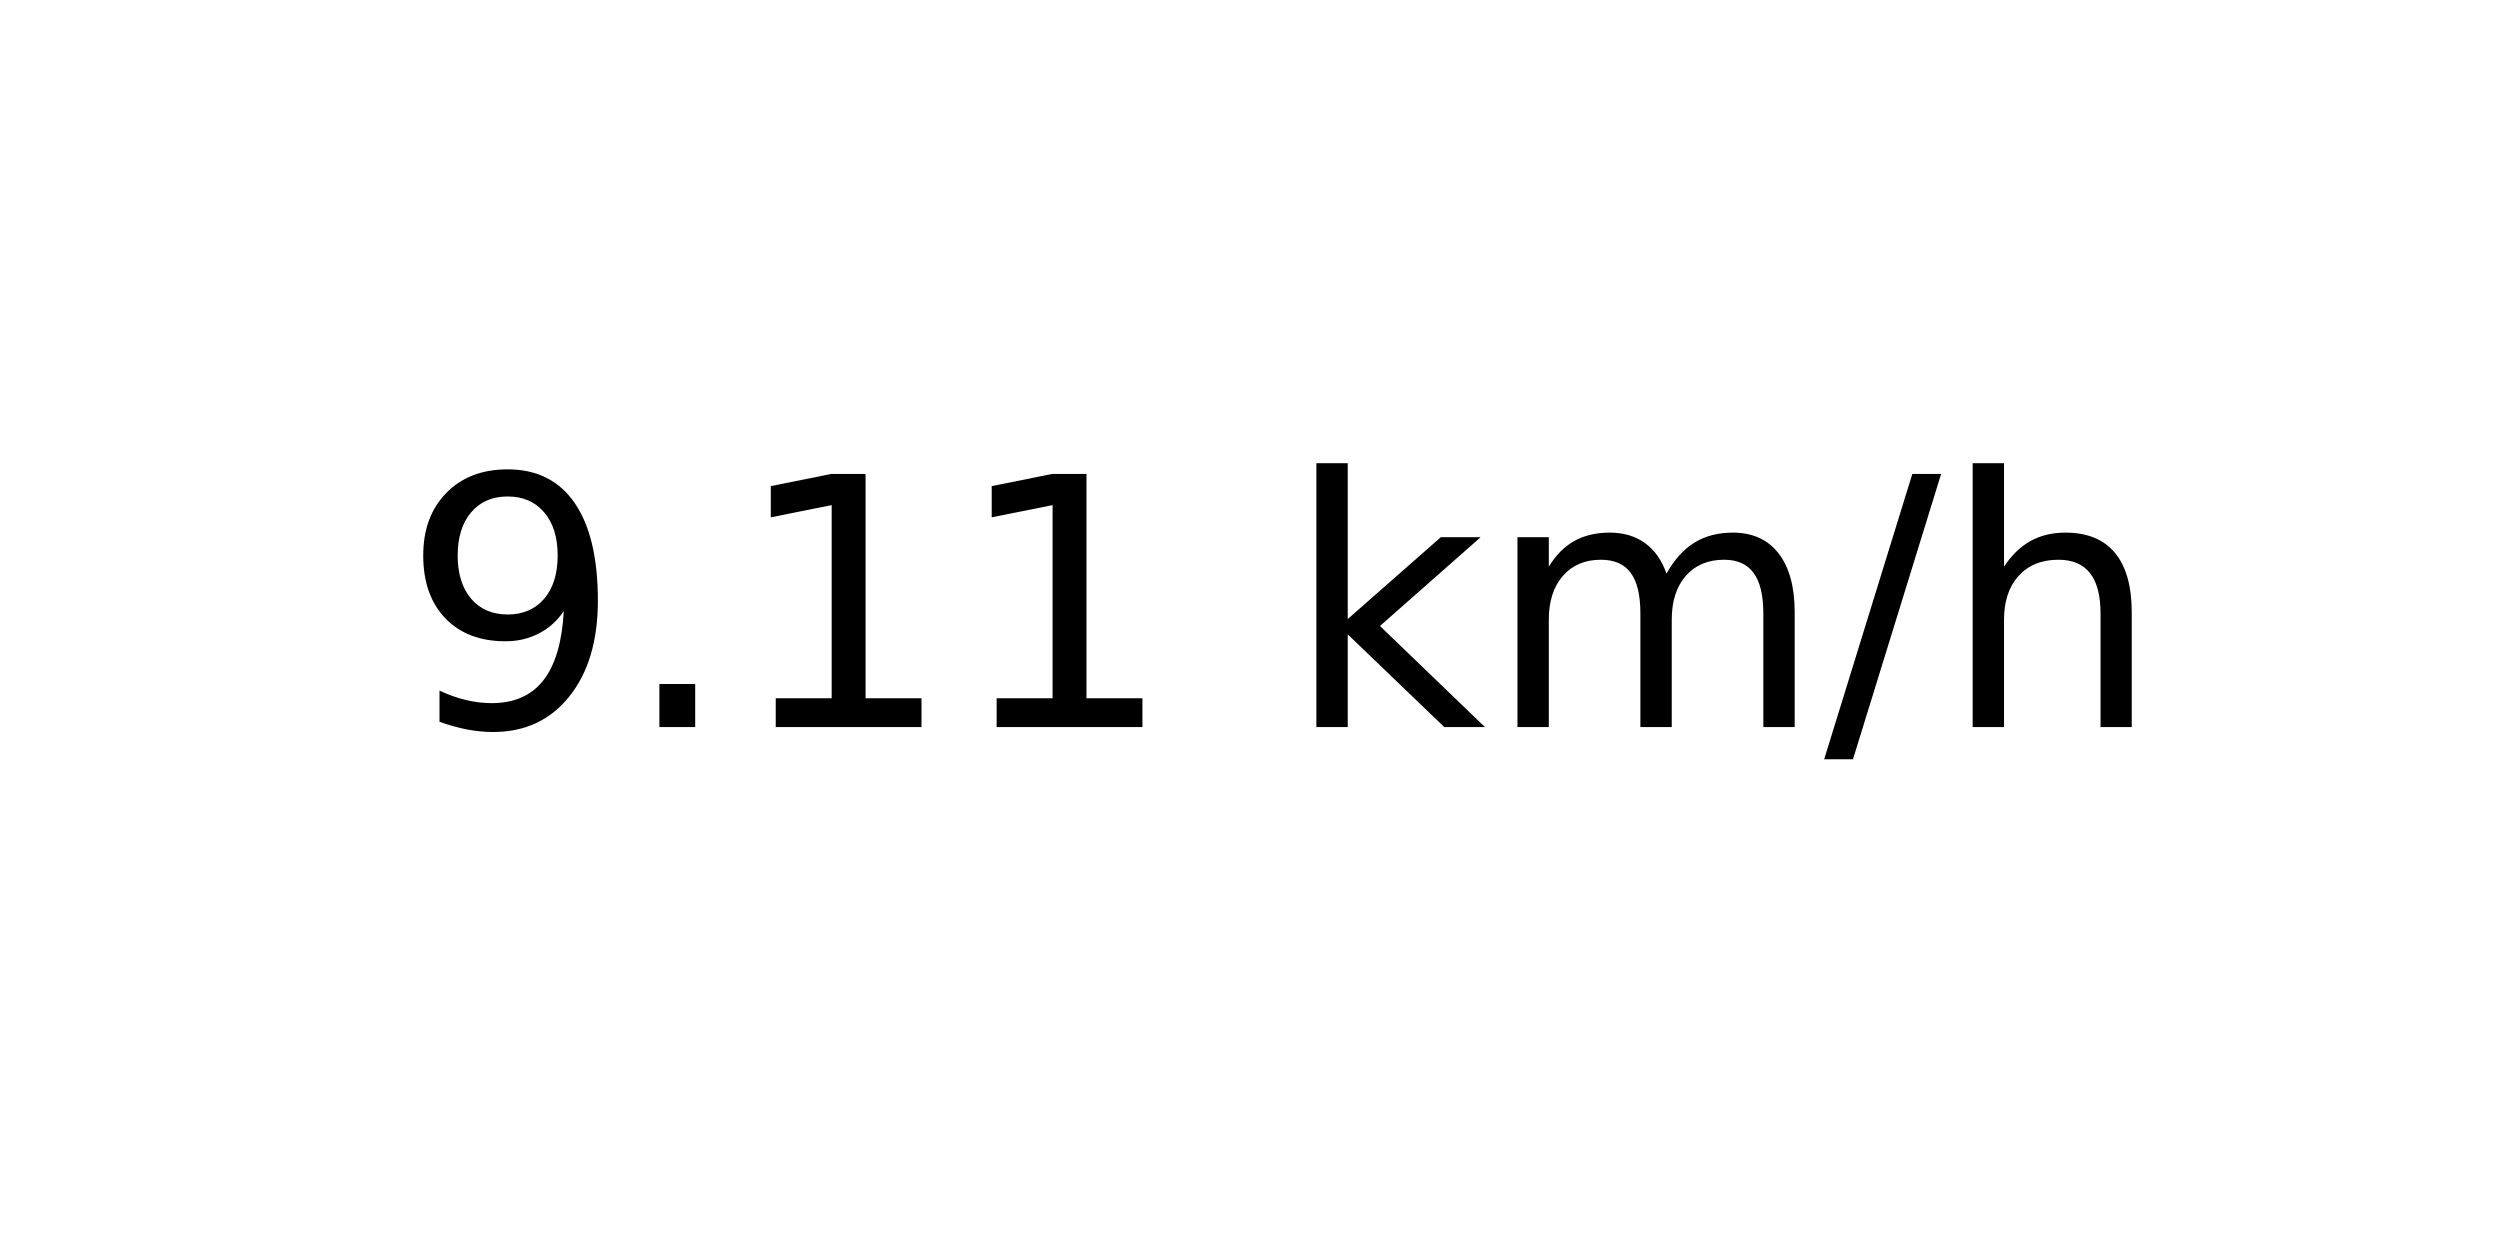
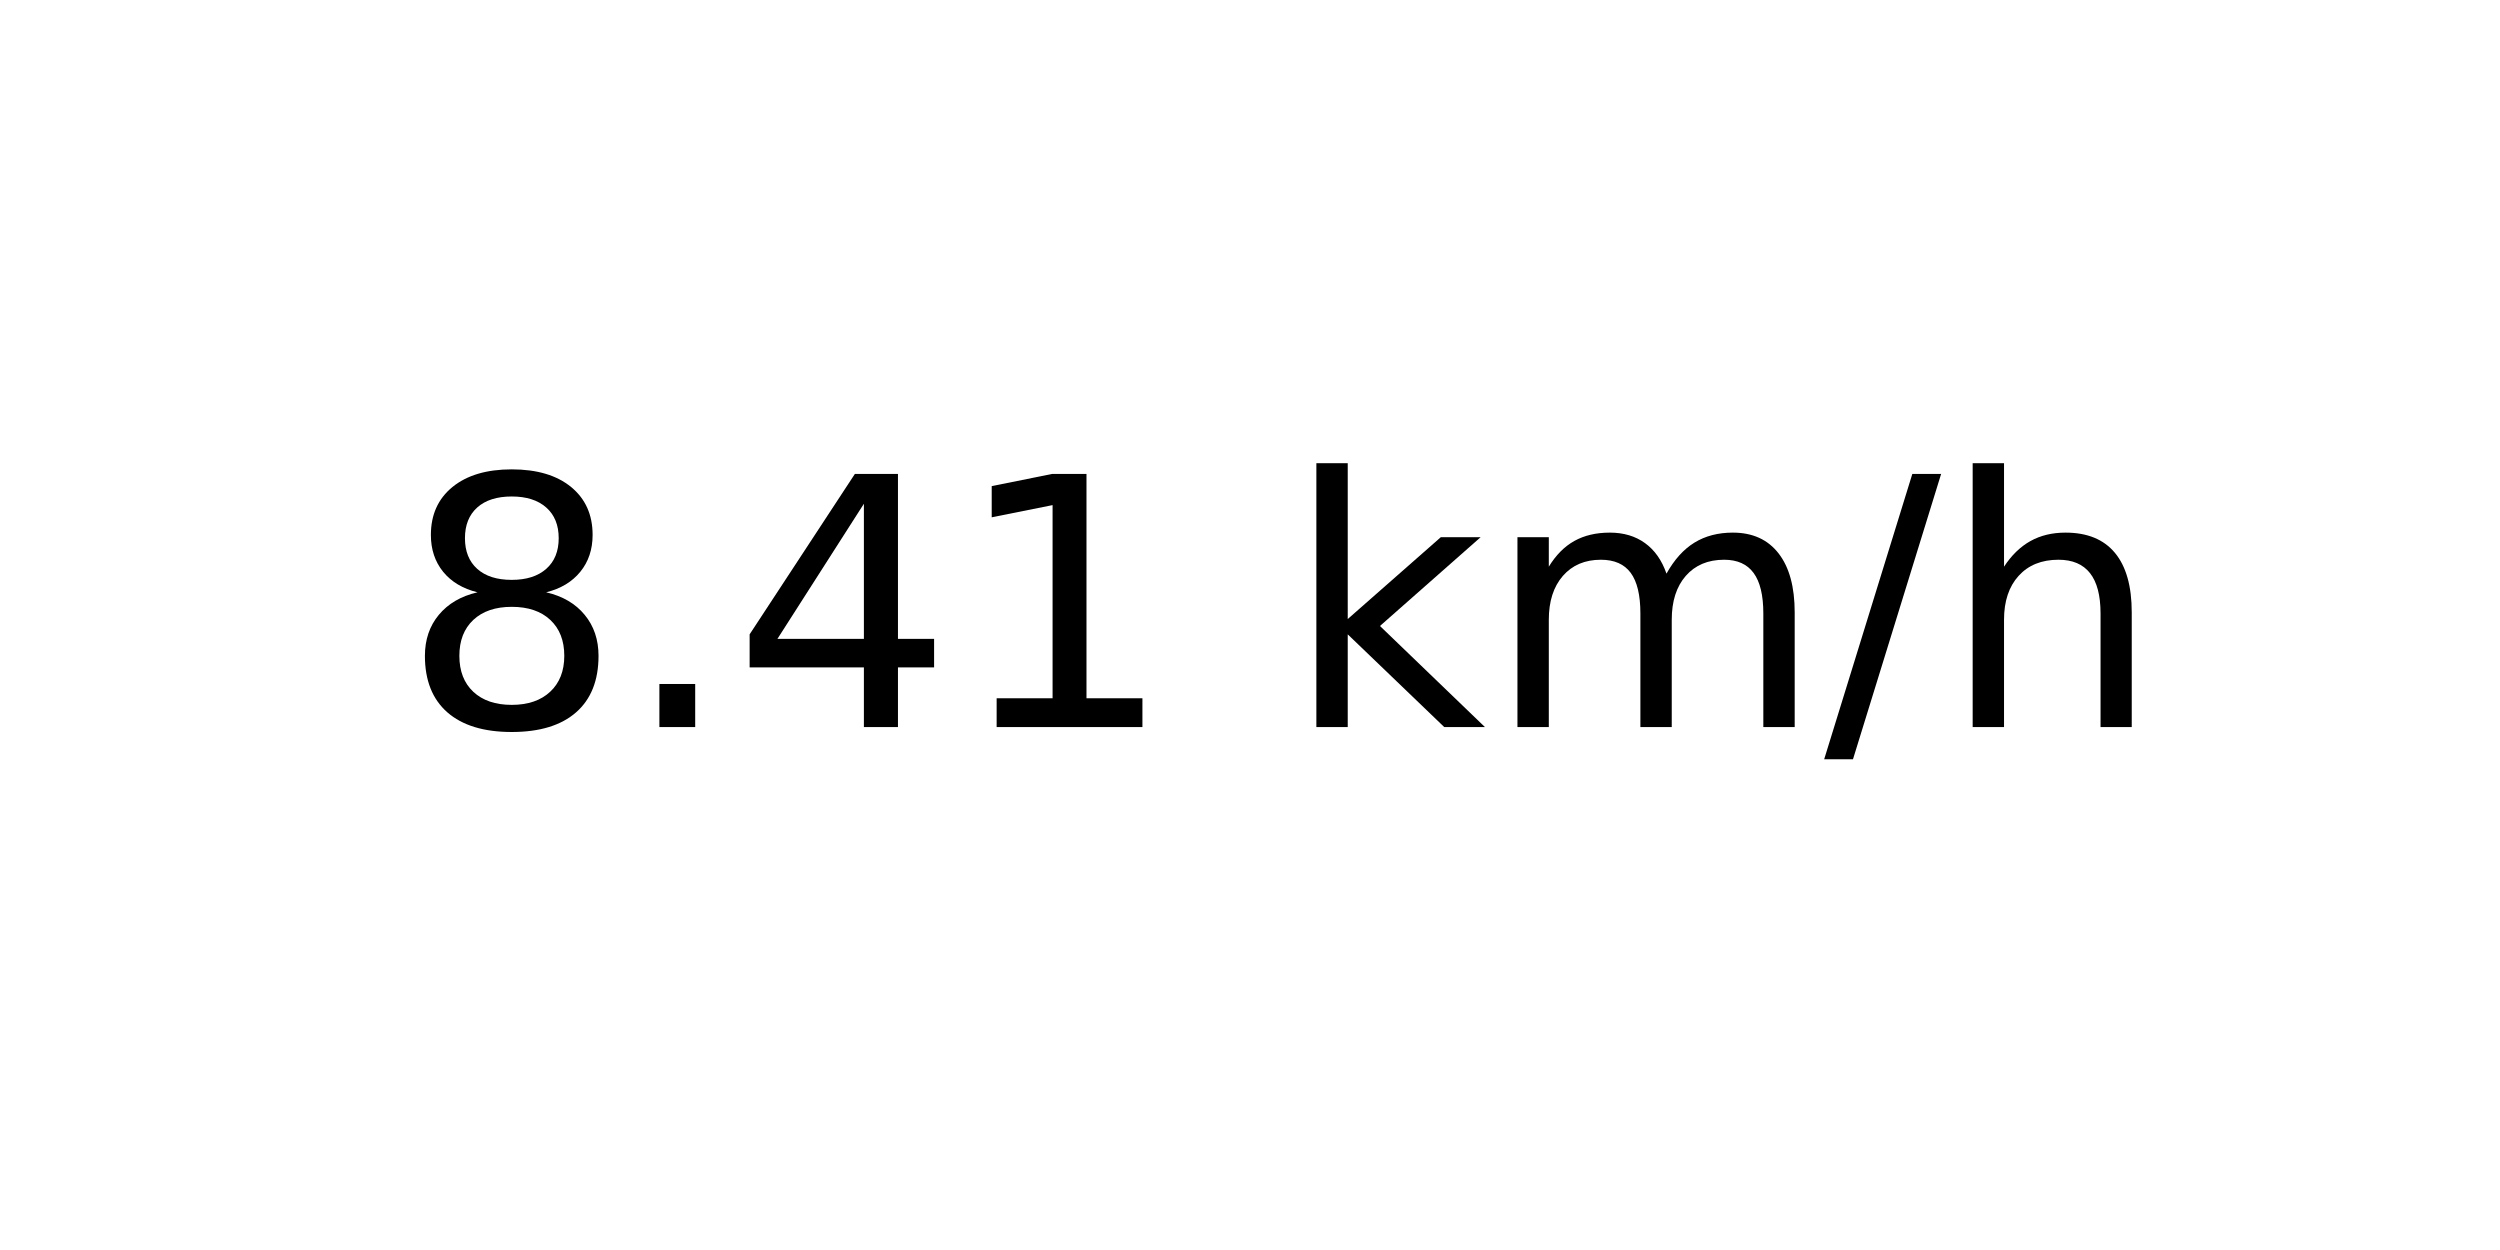
<svg xmlns="http://www.w3.org/2000/svg" xmlns:xlink="http://www.w3.org/1999/xlink" width="72pt" height="36pt" viewBox="0 0 72 36" version="1.1">
  <defs>
    <style type="text/css">*{stroke-linejoin: round; stroke-linecap: butt}</style>
  </defs>
  <g id="figure_1">
    <g id="axes_1">
      <g id="text_1">
        <g transform="translate(11.55937 20.93937) scale(0.1 -0.1)">
          <defs>
-             <path id="DejaVuSans-39" d="M 703 97  L 703 672  Q 941 559 1184 500  Q 1428 441 1663 441  Q 2288 441 2617 861  Q 2947 1281 2994 2138  Q 2813 1869 2534 1725  Q 2256 1581 1919 1581  Q 1219 1581 811 2004  Q 403 2428 403 3163  Q 403 3881 828 4315  Q 1253 4750 1959 4750  Q 2769 4750 3195 4129  Q 3622 3509 3622 2328  Q 3622 1225 3098 567  Q 2575 -91 1691 -91  Q 1453 -91 1209 -44  Q 966 3 703 97  z M 1959 2075  Q 2384 2075 2632 2365  Q 2881 2656 2881 3163  Q 2881 3666 2632 3958  Q 2384 4250 1959 4250  Q 1534 4250 1286 3958  Q 1038 3666 1038 3163  Q 1038 2656 1286 2365  Q 1534 2075 1959 2075  z " transform="scale(0.015625)" />
+             <path id="DejaVuSans-38" d="M 2034 2216  Q 1584 2216 1326 1975  Q 1069 1734 1069 1313  Q 1069 891 1326 650  Q 1584 409 2034 409  Q 2484 409 2743 651  Q 3003 894 3003 1313  Q 3003 1734 2745 1975  Q 2488 2216 2034 2216  z M 1403 2484  Q 997 2584 770 2862  Q 544 3141 544 3541  Q 544 4100 942 4425  Q 1341 4750 2034 4750  Q 2731 4750 3128 4425  Q 3525 4100 3525 3541  Q 3525 3141 3298 2862  Q 3072 2584 2669 2484  Q 3125 2378 3379 2068  Q 3634 1759 3634 1313  Q 3634 634 3220 271  Q 2806 -91 2034 -91  Q 1263 -91 848 271  Q 434 634 434 1313  Q 434 1759 690 2068  Q 947 2378 1403 2484  z M 1172 3481  Q 1172 3119 1398 2916  Q 1625 2713 2034 2713  Q 2441 2713 2670 2916  Q 2900 3119 2900 3481  Q 2900 3844 2670 4047  Q 2441 4250 2034 4250  Q 1625 4250 1398 4047  Q 1172 3844 1172 3481  z " transform="scale(0.015625)" />
            <path id="DejaVuSans-2e" d="M 684 794  L 1344 794  L 1344 0  L 684 0  L 684 794  z " transform="scale(0.015625)" />
+             <path id="DejaVuSans-34" d="M 2419 4116  L 825 1625  L 2419 1625  L 2419 4116  z M 2253 4666  L 3047 4666  L 3047 1625  L 3713 1625  L 3713 1100  L 3047 1100  L 3047 0  L 2419 0  L 2419 1100  L 313 1100  L 313 1709  L 2253 4666  z " transform="scale(0.015625)" />
            <path id="DejaVuSans-31" d="M 794 531  L 1825 531  L 1825 4091  L 703 3866  L 703 4441  L 1819 4666  L 2450 4666  L 2450 531  L 3481 531  L 3481 0  L 794 0  L 794 531  z " transform="scale(0.015625)" />
            <path id="DejaVuSans-20" transform="scale(0.015625)" />
            <path id="DejaVuSans-6b" d="M 581 4863  L 1159 4863  L 1159 1991  L 2875 3500  L 3609 3500  L 1753 1863  L 3688 0  L 2938 0  L 1159 1709  L 1159 0  L 581 0  L 581 4863  z " transform="scale(0.015625)" />
            <path id="DejaVuSans-6d" d="M 3328 2828  Q 3544 3216 3844 3400  Q 4144 3584 4550 3584  Q 5097 3584 5394 3201  Q 5691 2819 5691 2113  L 5691 0  L 5113 0  L 5113 2094  Q 5113 2597 4934 2840  Q 4756 3084 4391 3084  Q 3944 3084 3684 2787  Q 3425 2491 3425 1978  L 3425 0  L 2847 0  L 2847 2094  Q 2847 2600 2669 2842  Q 2491 3084 2119 3084  Q 1678 3084 1418 2786  Q 1159 2488 1159 1978  L 1159 0  L 581 0  L 581 3500  L 1159 3500  L 1159 2956  Q 1356 3278 1631 3431  Q 1906 3584 2284 3584  Q 2666 3584 2933 3390  Q 3200 3197 3328 2828  z " transform="scale(0.015625)" />
            <path id="DejaVuSans-2f" d="M 1625 4666  L 2156 4666  L 531 -594  L 0 -594  L 1625 4666  z " transform="scale(0.015625)" />
            <path id="DejaVuSans-68" d="M 3513 2113  L 3513 0  L 2938 0  L 2938 2094  Q 2938 2591 2744 2837  Q 2550 3084 2163 3084  Q 1697 3084 1428 2787  Q 1159 2491 1159 1978  L 1159 0  L 581 0  L 581 4863  L 1159 4863  L 1159 2956  Q 1366 3272 1645 3428  Q 1925 3584 2291 3584  Q 2894 3584 3203 3211  Q 3513 2838 3513 2113  z " transform="scale(0.015625)" />
          </defs>
-           <use xlink:href="#DejaVuSans-39" />
+           <use xlink:href="#DejaVuSans-38" />
          <use xlink:href="#DejaVuSans-2e" x="63.623" />
-           <use xlink:href="#DejaVuSans-31" x="95.41" />
+           <use xlink:href="#DejaVuSans-34" x="95.41" />
          <use xlink:href="#DejaVuSans-31" x="159.033" />
          <use xlink:href="#DejaVuSans-20" x="222.656" />
          <use xlink:href="#DejaVuSans-6b" x="254.443" />
          <use xlink:href="#DejaVuSans-6d" x="312.354" />
          <use xlink:href="#DejaVuSans-2f" x="409.766" />
          <use xlink:href="#DejaVuSans-68" x="443.457" />
        </g>
      </g>
    </g>
  </g>
</svg>
